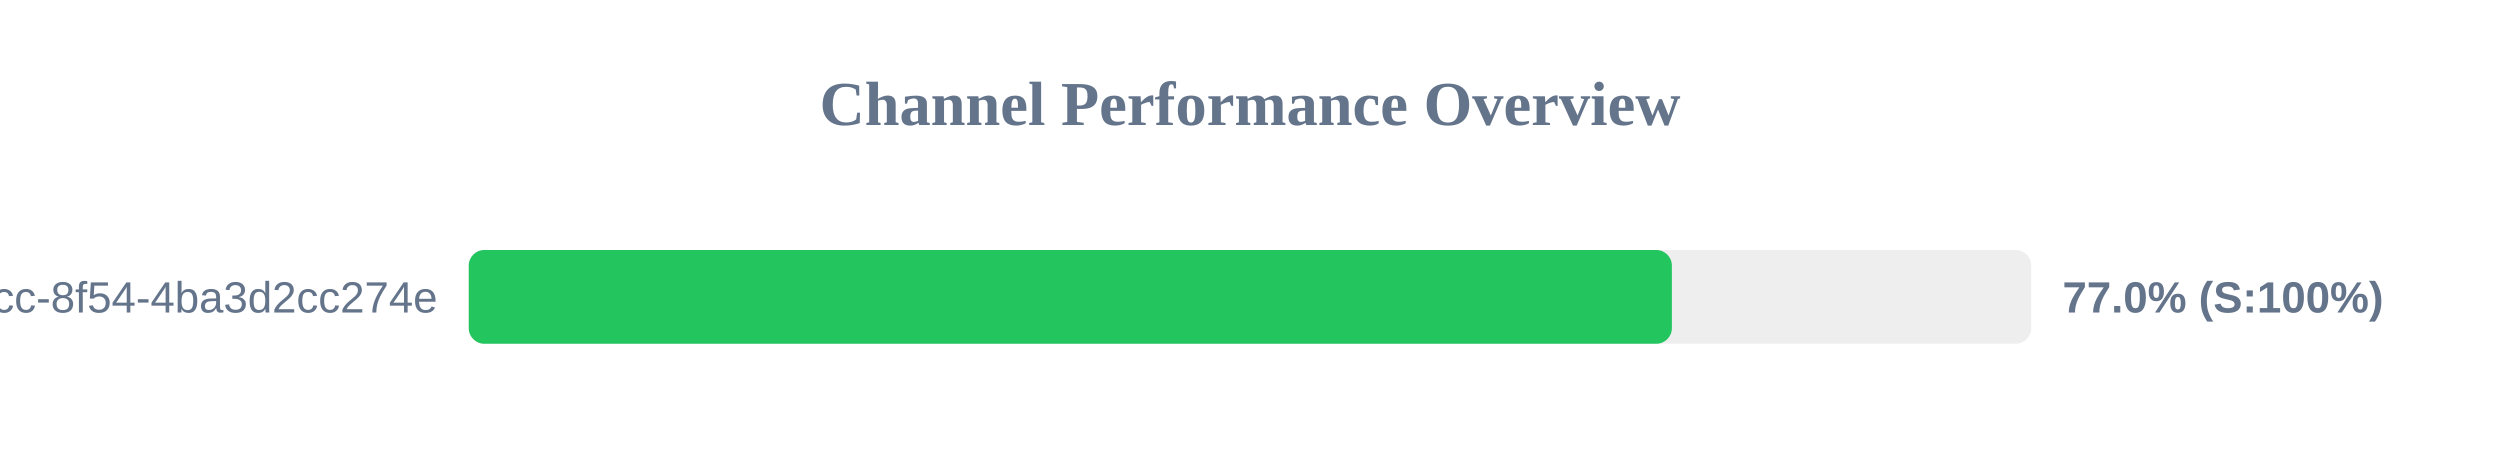
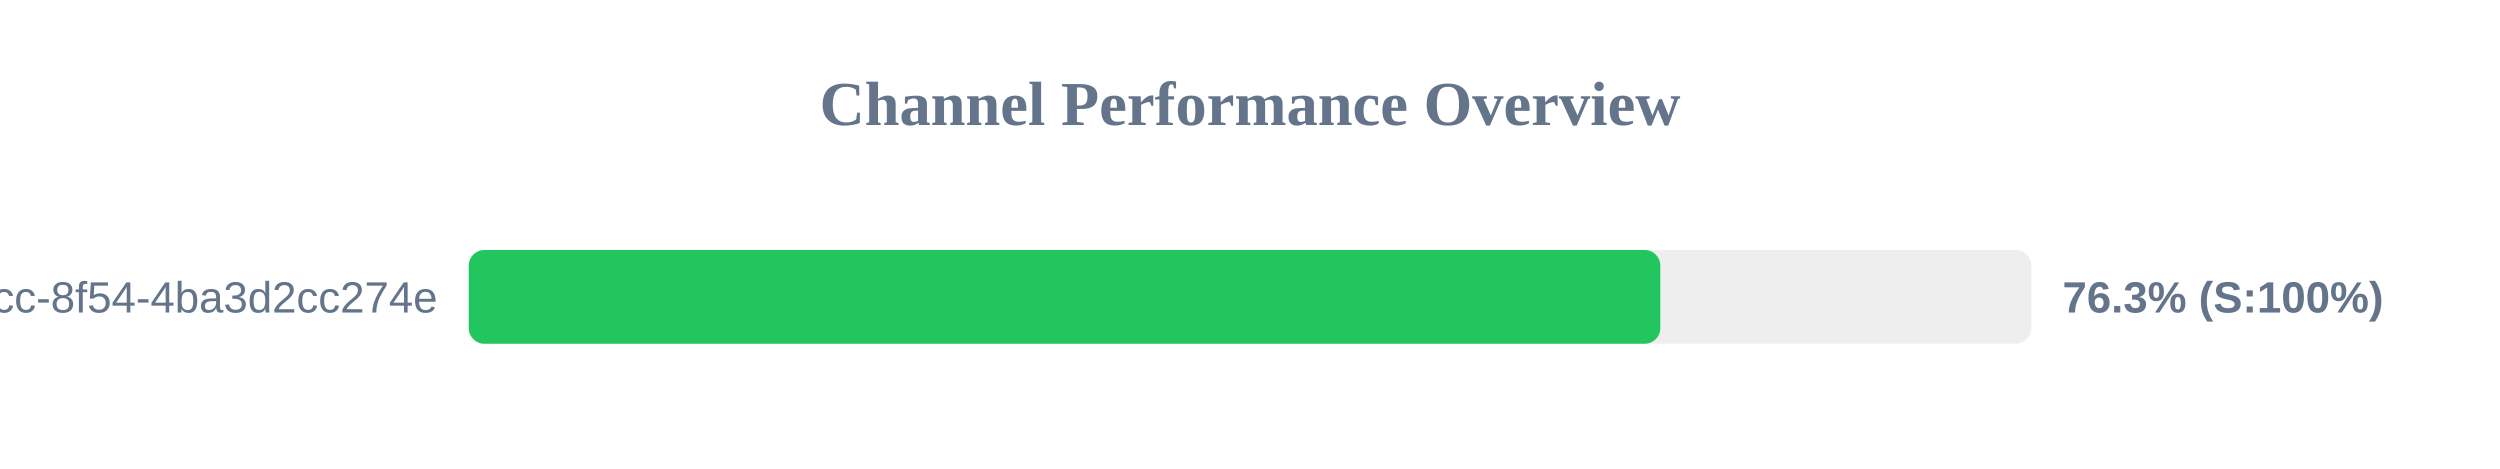
<svg xmlns="http://www.w3.org/2000/svg" width="800" height="150" version="1.1">
  <style>
        .row { font: 14px Arial; fill: #64748b; }
        .score { font: bold 14px Arial; fill: #64748b; }
    </style>
  <text x="400" y="40" text-anchor="middle" font-size="20px" font-weight="bold" fill="#64748b">Channel Performance Overview</text>
  <rect x="150" y="80" width="500" height="30" fill="#eee" rx="5" />
-   <rect x="150" y="80" width="385.0" height="30" fill="#22c55e" rx="5" />
+   <rect x="150" y="80" width="381.3" height="30" fill="#22c55e" rx="5" />
  <text x="140" y="100" text-anchor="end" class="row">?uuid=45cc0b3a-0adb-4dcc-8f54-4ba3d2cc274e</text>
-   <text x="660" y="100" text-anchor="start" class="score">77.0% (S:100%)</text>
+   <text x="660" y="100" text-anchor="start" class="score">76.3% (S:100%)</text>
</svg>
